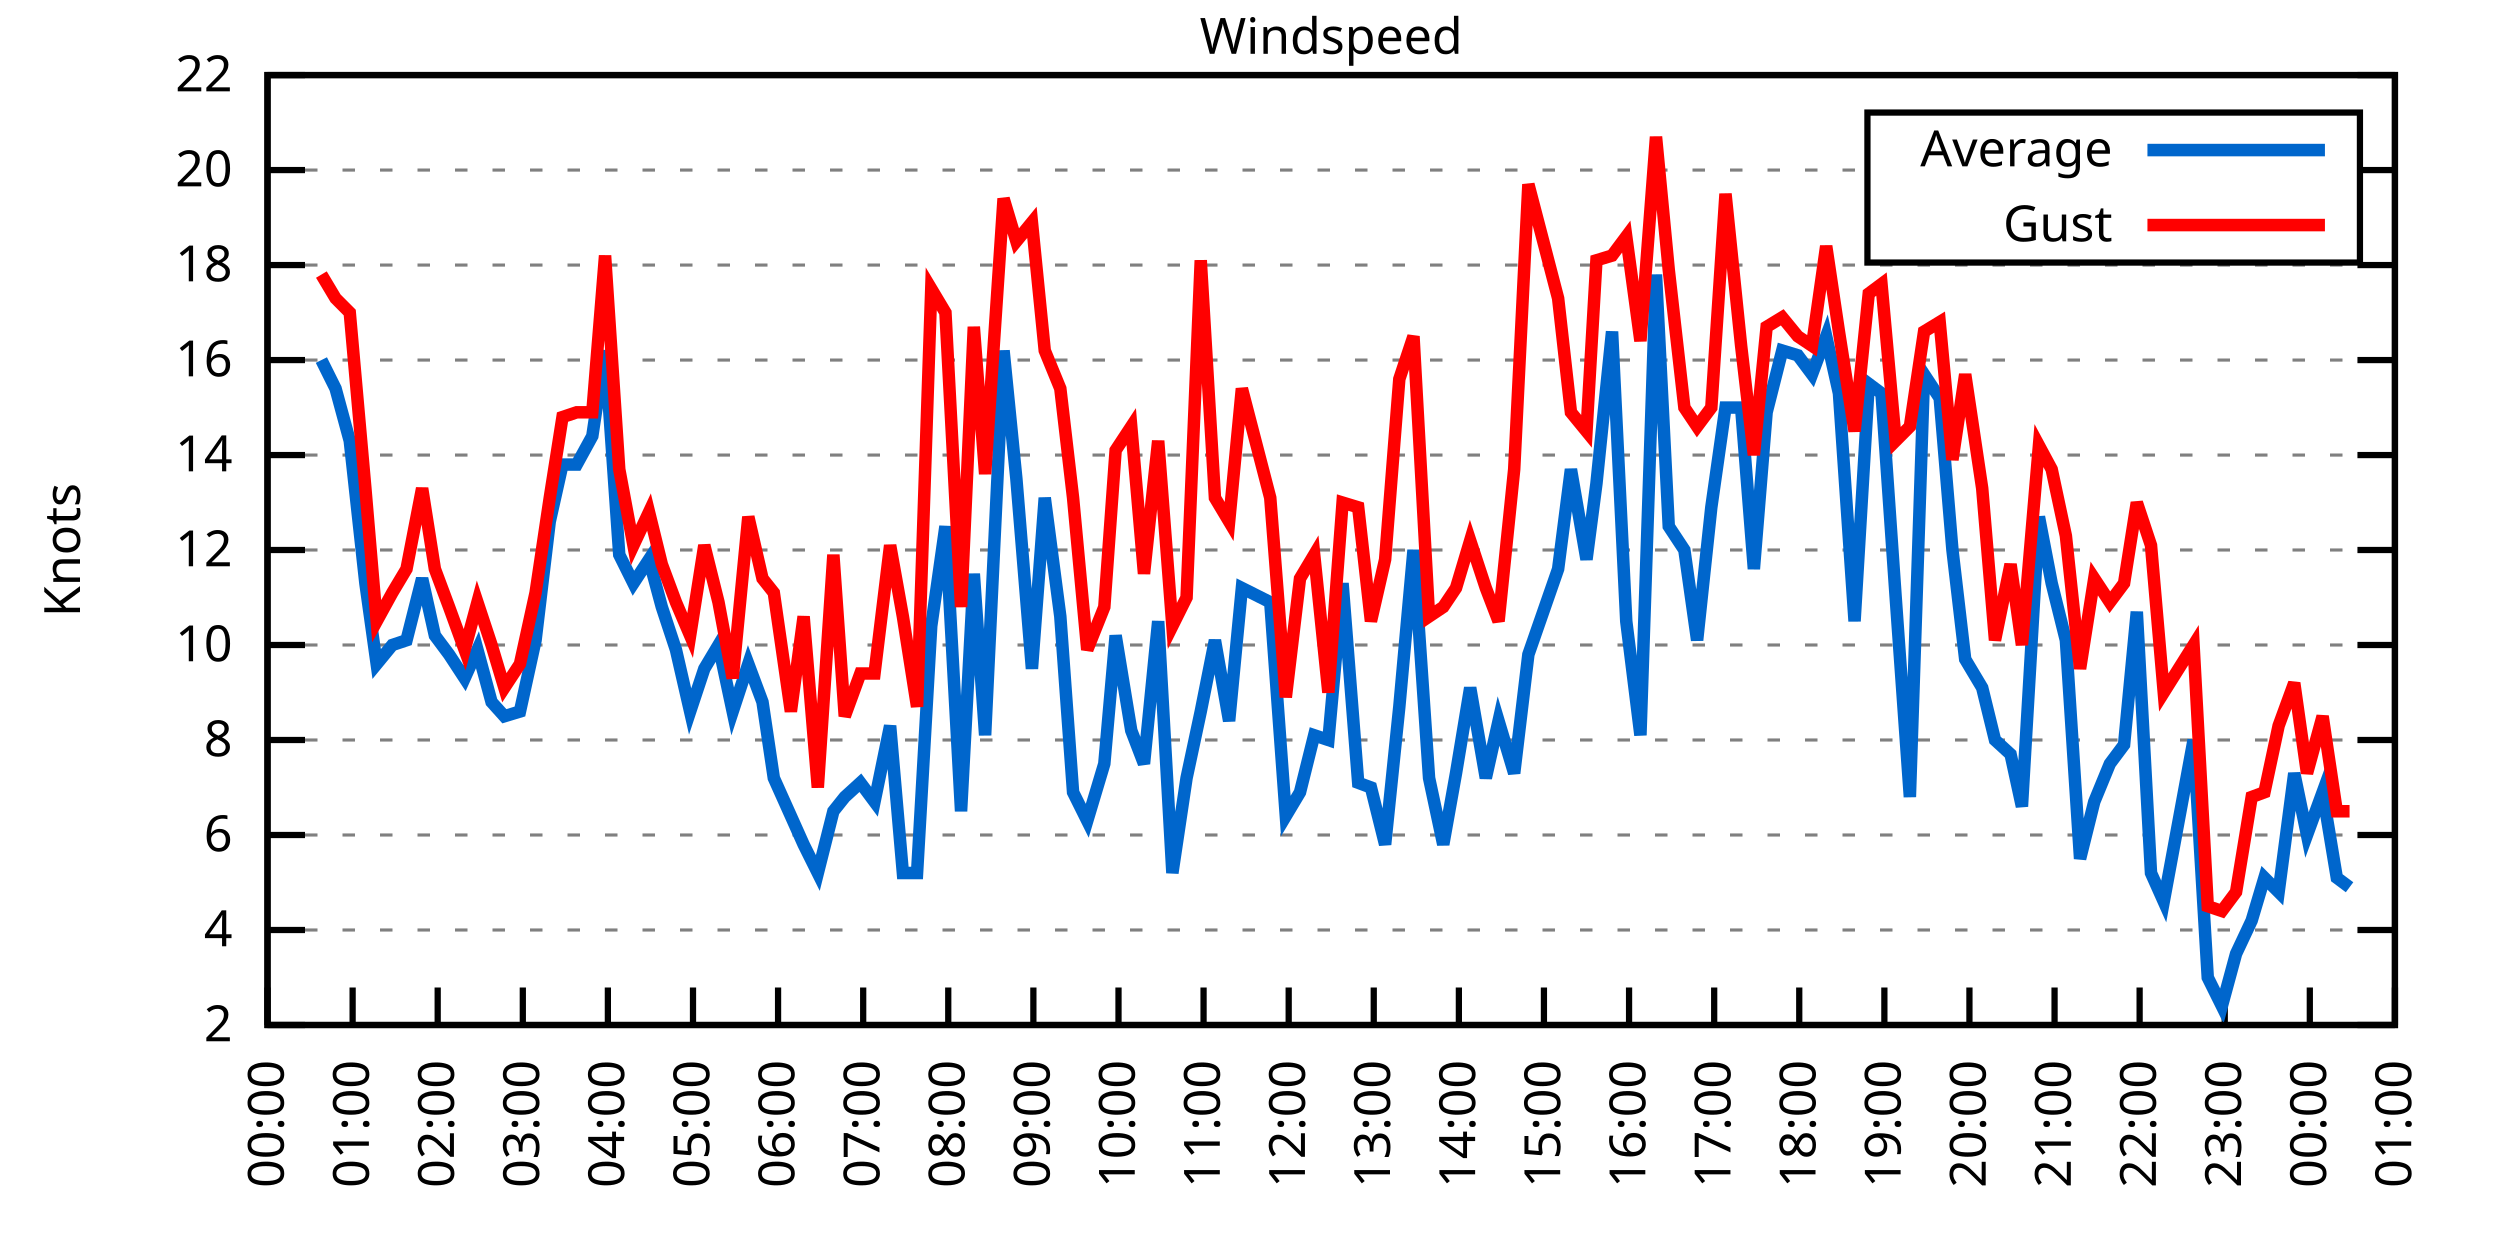
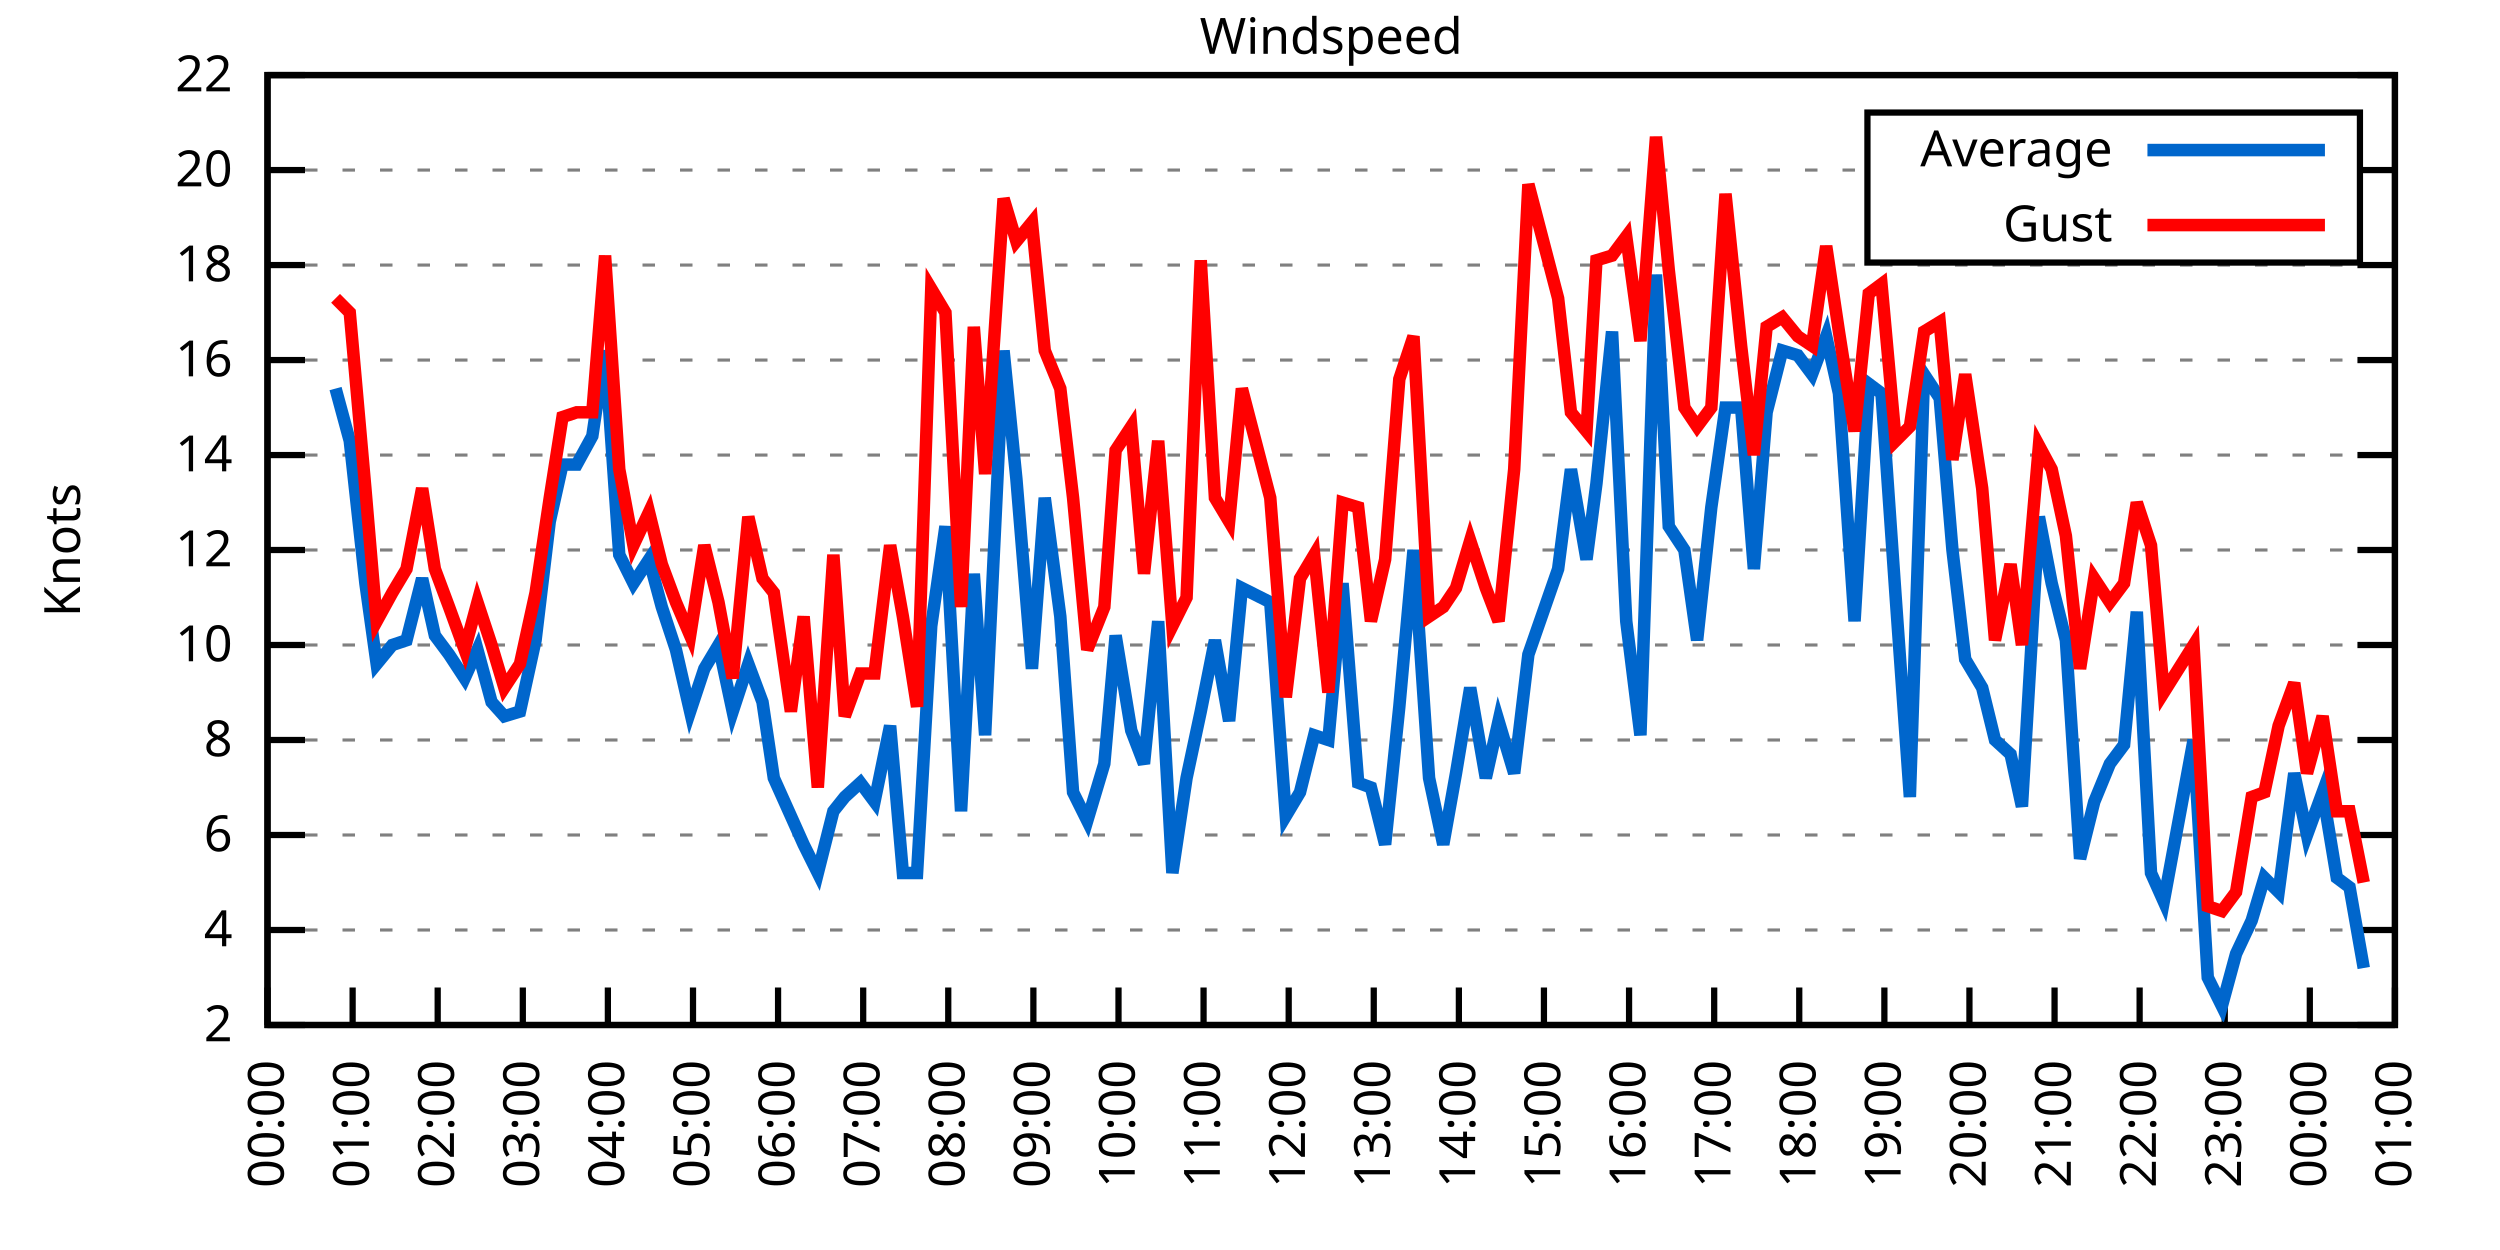
<svg xmlns="http://www.w3.org/2000/svg" xmlns:xlink="http://www.w3.org/1999/xlink" width="400" height="200" viewBox="0 0 400 200">
  <g id="gnuplot_canvas">
    <rect x="0" y="0" width="400" height="200" fill="none" />
    <defs>
      <circle id="gpDot" r="0.5" stroke-width="0.5" stroke="currentColor" />
      <path id="gpPt0" stroke-width="0.333" stroke="currentColor" d="M-1,0 h2 M0,-1 v2" />
      <path id="gpPt1" stroke-width="0.333" stroke="currentColor" d="M-1,-1 L1,1 M1,-1 L-1,1" />
      <path id="gpPt2" stroke-width="0.333" stroke="currentColor" d="M-1,0 L1,0 M0,-1 L0,1 M-1,-1 L1,1 M-1,1 L1,-1" />
      <rect id="gpPt3" stroke-width="0.333" stroke="currentColor" x="-1" y="-1" width="2" height="2" />
      <rect id="gpPt4" stroke-width="0.333" stroke="currentColor" fill="currentColor" x="-1" y="-1" width="2" height="2" />
      <circle id="gpPt5" stroke-width="0.333" stroke="currentColor" cx="0" cy="0" r="1" />
      <use xlink:href="#gpPt5" id="gpPt6" fill="currentColor" stroke="none" />
      <path id="gpPt7" stroke-width="0.333" stroke="currentColor" d="M0,-1.33 L-1.33,0.67 L1.33,0.67 z" />
      <use xlink:href="#gpPt7" id="gpPt8" fill="currentColor" stroke="none" />
      <use xlink:href="#gpPt7" id="gpPt9" stroke="currentColor" transform="rotate(180)" />
      <use xlink:href="#gpPt9" id="gpPt10" fill="currentColor" stroke="none" />
      <use xlink:href="#gpPt3" id="gpPt11" stroke="currentColor" transform="rotate(45)" />
      <use xlink:href="#gpPt11" id="gpPt12" fill="currentColor" stroke="none" />
      <path id="gpPt13" stroke-width="0.333" stroke="currentColor" d="M0,1.330 L1.265,0.411 L0.782,-1.067 L-0.782,-1.076 L-1.265,0.411 z" />
      <use xlink:href="#gpPt13" id="gpPt14" fill="currentColor" stroke="none" />
      <filter id="textbox" filterUnits="objectBoundingBox" x="0" y="0" height="1" width="1">
        <feFlood flood-color="white" flood-opacity="1" result="bgnd" />
        <feComposite in="SourceGraphic" in2="bgnd" operator="atop" />
      </filter>
      <filter id="greybox" filterUnits="objectBoundingBox" x="0" y="0" height="1" width="1">
        <feFlood flood-color="lightgrey" flood-opacity="1" result="grey" />
        <feComposite in="SourceGraphic" in2="grey" operator="atop" />
      </filter>
    </defs>
    <g fill="none" color="white" stroke="currentColor" stroke-width="1.00" stroke-linecap="butt" stroke-linejoin="miter">
</g>
    <g fill="none" color="black" stroke="currentColor" stroke-width="1.00" stroke-linecap="butt" stroke-linejoin="miter">
      <g stroke="none" shape-rendering="crispEdges">
        <polygon fill="rgb(255, 255, 255)" points="42.80,164.00 383.18,164.00 383.18,12.02 42.80,12.02 " />
      </g>
    </g>
    <g fill="none" color="black" stroke="currentColor" stroke-width="1.00" stroke-linecap="butt" stroke-linejoin="miter">
</g>
    <g fill="none" color="black" stroke="black" stroke-width="0.50" stroke-linecap="butt" stroke-linejoin="miter">
</g>
    <g fill="none" color="gray" stroke="currentColor" stroke-width="0.50" stroke-linecap="butt" stroke-linejoin="miter">
      <path stroke="gray" stroke-dasharray="2,4" class="gridline" d="M42.80,164.00 L383.19,164.00  " />
    </g>
    <g fill="none" color="gray" stroke="gray" stroke-width="1.00" stroke-linecap="butt" stroke-linejoin="miter">
</g>
    <g fill="none" color="black" stroke="currentColor" stroke-width="1.00" stroke-linecap="butt" stroke-linejoin="miter">
      <path stroke="black" d="M42.80,164.00 L48.80,164.00 M383.19,164.00 L377.19,164.00  " />
      <g transform="translate(37.20,166.60)" stroke="none" fill="black" font-family="Sans" font-size="8.00" text-anchor="end">
        <text>
          <tspan font-family="Sans"> 2</tspan>
        </text>
      </g>
    </g>
    <g fill="none" color="black" stroke="currentColor" stroke-width="1.00" stroke-linecap="butt" stroke-linejoin="miter">
</g>
    <g fill="none" color="black" stroke="black" stroke-width="0.50" stroke-linecap="butt" stroke-linejoin="miter">
</g>
    <g fill="none" color="gray" stroke="currentColor" stroke-width="0.50" stroke-linecap="butt" stroke-linejoin="miter">
      <path stroke="gray" stroke-dasharray="2,4" class="gridline" d="M42.80,148.80 L383.19,148.80  " />
    </g>
    <g fill="none" color="gray" stroke="gray" stroke-width="1.00" stroke-linecap="butt" stroke-linejoin="miter">
</g>
    <g fill="none" color="black" stroke="currentColor" stroke-width="1.00" stroke-linecap="butt" stroke-linejoin="miter">
      <path stroke="black" d="M42.80,148.80 L48.80,148.80 M383.19,148.80 L377.19,148.80  " />
      <g transform="translate(37.20,151.40)" stroke="none" fill="black" font-family="Sans" font-size="8.00" text-anchor="end">
        <text>
          <tspan font-family="Sans"> 4</tspan>
        </text>
      </g>
    </g>
    <g fill="none" color="black" stroke="currentColor" stroke-width="1.00" stroke-linecap="butt" stroke-linejoin="miter">
</g>
    <g fill="none" color="black" stroke="black" stroke-width="0.50" stroke-linecap="butt" stroke-linejoin="miter">
</g>
    <g fill="none" color="gray" stroke="currentColor" stroke-width="0.50" stroke-linecap="butt" stroke-linejoin="miter">
      <path stroke="gray" stroke-dasharray="2,4" class="gridline" d="M42.80,133.60 L383.19,133.60  " />
    </g>
    <g fill="none" color="gray" stroke="gray" stroke-width="1.00" stroke-linecap="butt" stroke-linejoin="miter">
</g>
    <g fill="none" color="black" stroke="currentColor" stroke-width="1.00" stroke-linecap="butt" stroke-linejoin="miter">
      <path stroke="black" d="M42.80,133.60 L48.80,133.60 M383.19,133.60 L377.19,133.60  " />
      <g transform="translate(37.20,136.20)" stroke="none" fill="black" font-family="Sans" font-size="8.00" text-anchor="end">
        <text>
          <tspan font-family="Sans"> 6</tspan>
        </text>
      </g>
    </g>
    <g fill="none" color="black" stroke="currentColor" stroke-width="1.00" stroke-linecap="butt" stroke-linejoin="miter">
</g>
    <g fill="none" color="black" stroke="black" stroke-width="0.50" stroke-linecap="butt" stroke-linejoin="miter">
</g>
    <g fill="none" color="gray" stroke="currentColor" stroke-width="0.50" stroke-linecap="butt" stroke-linejoin="miter">
      <path stroke="gray" stroke-dasharray="2,4" class="gridline" d="M42.80,118.40 L383.19,118.40  " />
    </g>
    <g fill="none" color="gray" stroke="gray" stroke-width="1.00" stroke-linecap="butt" stroke-linejoin="miter">
</g>
    <g fill="none" color="black" stroke="currentColor" stroke-width="1.00" stroke-linecap="butt" stroke-linejoin="miter">
      <path stroke="black" d="M42.80,118.40 L48.80,118.40 M383.19,118.40 L377.19,118.40  " />
      <g transform="translate(37.20,121.00)" stroke="none" fill="black" font-family="Sans" font-size="8.00" text-anchor="end">
        <text>
          <tspan font-family="Sans"> 8</tspan>
        </text>
      </g>
    </g>
    <g fill="none" color="black" stroke="currentColor" stroke-width="1.00" stroke-linecap="butt" stroke-linejoin="miter">
</g>
    <g fill="none" color="black" stroke="black" stroke-width="0.50" stroke-linecap="butt" stroke-linejoin="miter">
</g>
    <g fill="none" color="gray" stroke="currentColor" stroke-width="0.50" stroke-linecap="butt" stroke-linejoin="miter">
      <path stroke="gray" stroke-dasharray="2,4" class="gridline" d="M42.80,103.20 L383.19,103.20  " />
    </g>
    <g fill="none" color="gray" stroke="gray" stroke-width="1.00" stroke-linecap="butt" stroke-linejoin="miter">
</g>
    <g fill="none" color="black" stroke="currentColor" stroke-width="1.00" stroke-linecap="butt" stroke-linejoin="miter">
      <path stroke="black" d="M42.80,103.20 L48.80,103.20 M383.19,103.20 L377.19,103.20  " />
      <g transform="translate(37.20,105.80)" stroke="none" fill="black" font-family="Sans" font-size="8.00" text-anchor="end">
        <text>
          <tspan font-family="Sans"> 10</tspan>
        </text>
      </g>
    </g>
    <g fill="none" color="black" stroke="currentColor" stroke-width="1.00" stroke-linecap="butt" stroke-linejoin="miter">
</g>
    <g fill="none" color="black" stroke="black" stroke-width="0.50" stroke-linecap="butt" stroke-linejoin="miter">
</g>
    <g fill="none" color="gray" stroke="currentColor" stroke-width="0.50" stroke-linecap="butt" stroke-linejoin="miter">
      <path stroke="gray" stroke-dasharray="2,4" class="gridline" d="M42.80,88.00 L383.19,88.00  " />
    </g>
    <g fill="none" color="gray" stroke="gray" stroke-width="1.00" stroke-linecap="butt" stroke-linejoin="miter">
</g>
    <g fill="none" color="black" stroke="currentColor" stroke-width="1.00" stroke-linecap="butt" stroke-linejoin="miter">
      <path stroke="black" d="M42.80,88.00 L48.80,88.00 M383.19,88.00 L377.19,88.00  " />
      <g transform="translate(37.20,90.60)" stroke="none" fill="black" font-family="Sans" font-size="8.00" text-anchor="end">
        <text>
          <tspan font-family="Sans"> 12</tspan>
        </text>
      </g>
    </g>
    <g fill="none" color="black" stroke="currentColor" stroke-width="1.00" stroke-linecap="butt" stroke-linejoin="miter">
</g>
    <g fill="none" color="black" stroke="black" stroke-width="0.50" stroke-linecap="butt" stroke-linejoin="miter">
</g>
    <g fill="none" color="gray" stroke="currentColor" stroke-width="0.50" stroke-linecap="butt" stroke-linejoin="miter">
      <path stroke="gray" stroke-dasharray="2,4" class="gridline" d="M42.80,72.81 L383.19,72.81  " />
    </g>
    <g fill="none" color="gray" stroke="gray" stroke-width="1.00" stroke-linecap="butt" stroke-linejoin="miter">
</g>
    <g fill="none" color="black" stroke="currentColor" stroke-width="1.00" stroke-linecap="butt" stroke-linejoin="miter">
      <path stroke="black" d="M42.80,72.81 L48.80,72.81 M383.19,72.81 L377.19,72.81  " />
      <g transform="translate(37.20,75.41)" stroke="none" fill="black" font-family="Sans" font-size="8.00" text-anchor="end">
        <text>
          <tspan font-family="Sans"> 14</tspan>
        </text>
      </g>
    </g>
    <g fill="none" color="black" stroke="currentColor" stroke-width="1.00" stroke-linecap="butt" stroke-linejoin="miter">
</g>
    <g fill="none" color="black" stroke="black" stroke-width="0.50" stroke-linecap="butt" stroke-linejoin="miter">
</g>
    <g fill="none" color="gray" stroke="currentColor" stroke-width="0.50" stroke-linecap="butt" stroke-linejoin="miter">
      <path stroke="gray" stroke-dasharray="2,4" class="gridline" d="M42.80,57.61 L383.19,57.61  " />
    </g>
    <g fill="none" color="gray" stroke="gray" stroke-width="1.00" stroke-linecap="butt" stroke-linejoin="miter">
</g>
    <g fill="none" color="black" stroke="currentColor" stroke-width="1.00" stroke-linecap="butt" stroke-linejoin="miter">
      <path stroke="black" d="M42.80,57.61 L48.80,57.61 M383.19,57.61 L377.19,57.61  " />
      <g transform="translate(37.20,60.21)" stroke="none" fill="black" font-family="Sans" font-size="8.00" text-anchor="end">
        <text>
          <tspan font-family="Sans"> 16</tspan>
        </text>
      </g>
    </g>
    <g fill="none" color="black" stroke="currentColor" stroke-width="1.00" stroke-linecap="butt" stroke-linejoin="miter">
</g>
    <g fill="none" color="black" stroke="black" stroke-width="0.50" stroke-linecap="butt" stroke-linejoin="miter">
</g>
    <g fill="none" color="gray" stroke="currentColor" stroke-width="0.50" stroke-linecap="butt" stroke-linejoin="miter">
      <path stroke="gray" stroke-dasharray="2,4" class="gridline" d="M42.80,42.41 L383.19,42.41  " />
    </g>
    <g fill="none" color="gray" stroke="gray" stroke-width="1.00" stroke-linecap="butt" stroke-linejoin="miter">
</g>
    <g fill="none" color="black" stroke="currentColor" stroke-width="1.00" stroke-linecap="butt" stroke-linejoin="miter">
      <path stroke="black" d="M42.80,42.41 L48.80,42.41 M383.19,42.41 L377.19,42.41  " />
      <g transform="translate(37.20,45.01)" stroke="none" fill="black" font-family="Sans" font-size="8.00" text-anchor="end">
        <text>
          <tspan font-family="Sans"> 18</tspan>
        </text>
      </g>
    </g>
    <g fill="none" color="black" stroke="currentColor" stroke-width="1.00" stroke-linecap="butt" stroke-linejoin="miter">
</g>
    <g fill="none" color="black" stroke="black" stroke-width="0.50" stroke-linecap="butt" stroke-linejoin="miter">
</g>
    <g fill="none" color="gray" stroke="currentColor" stroke-width="0.50" stroke-linecap="butt" stroke-linejoin="miter">
      <path stroke="gray" stroke-dasharray="2,4" class="gridline" d="M42.80,27.21 L298.79,27.21 M377.59,27.21 L383.19,27.21  " />
    </g>
    <g fill="none" color="gray" stroke="gray" stroke-width="1.00" stroke-linecap="butt" stroke-linejoin="miter">
</g>
    <g fill="none" color="black" stroke="currentColor" stroke-width="1.00" stroke-linecap="butt" stroke-linejoin="miter">
      <path stroke="black" d="M42.80,27.21 L48.80,27.21 M383.19,27.21 L377.19,27.21  " />
      <g transform="translate(37.20,29.81)" stroke="none" fill="black" font-family="Sans" font-size="8.00" text-anchor="end">
        <text>
          <tspan font-family="Sans"> 20</tspan>
        </text>
      </g>
    </g>
    <g fill="none" color="black" stroke="currentColor" stroke-width="1.00" stroke-linecap="butt" stroke-linejoin="miter">
</g>
    <g fill="none" color="black" stroke="black" stroke-width="0.50" stroke-linecap="butt" stroke-linejoin="miter">
</g>
    <g fill="none" color="gray" stroke="currentColor" stroke-width="0.50" stroke-linecap="butt" stroke-linejoin="miter">
      <path stroke="gray" stroke-dasharray="2,4" class="gridline" d="M42.80,12.01 L383.19,12.01  " />
    </g>
    <g fill="none" color="gray" stroke="gray" stroke-width="1.00" stroke-linecap="butt" stroke-linejoin="miter">
</g>
    <g fill="none" color="black" stroke="currentColor" stroke-width="1.00" stroke-linecap="butt" stroke-linejoin="miter">
      <path stroke="black" d="M42.80,12.01 L48.80,12.01 M383.19,12.01 L377.19,12.01  " />
      <g transform="translate(37.20,14.61)" stroke="none" fill="black" font-family="Sans" font-size="8.00" text-anchor="end">
        <text>
          <tspan font-family="Sans"> 22</tspan>
        </text>
      </g>
    </g>
    <g fill="none" color="black" stroke="currentColor" stroke-width="1.00" stroke-linecap="butt" stroke-linejoin="miter">
      <path stroke="black" d="M42.80,164.00 L42.80,158.00  " />
      <g transform="translate(45.40,169.60) rotate(270.00)" stroke="none" fill="black" font-family="Sans" font-size="8.00" text-anchor="end">
        <text>
          <tspan font-family="Sans">00:00</tspan>
        </text>
      </g>
    </g>
    <g fill="none" color="black" stroke="currentColor" stroke-width="1.00" stroke-linecap="butt" stroke-linejoin="miter">
      <path stroke="black" d="M56.42,164.00 L56.42,158.00  " />
      <g transform="translate(59.02,169.60) rotate(270.00)" stroke="none" fill="black" font-family="Sans" font-size="8.00" text-anchor="end">
        <text>
          <tspan font-family="Sans">01:00</tspan>
        </text>
      </g>
    </g>
    <g fill="none" color="black" stroke="currentColor" stroke-width="1.00" stroke-linecap="butt" stroke-linejoin="miter">
      <path stroke="black" d="M70.03,164.00 L70.03,158.00  " />
      <g transform="translate(72.63,169.60) rotate(270.00)" stroke="none" fill="black" font-family="Sans" font-size="8.00" text-anchor="end">
        <text>
          <tspan font-family="Sans">02:00</tspan>
        </text>
      </g>
    </g>
    <g fill="none" color="black" stroke="currentColor" stroke-width="1.00" stroke-linecap="butt" stroke-linejoin="miter">
      <path stroke="black" d="M83.65,164.00 L83.65,158.00  " />
      <g transform="translate(86.25,169.60) rotate(270.00)" stroke="none" fill="black" font-family="Sans" font-size="8.00" text-anchor="end">
        <text>
          <tspan font-family="Sans">03:00</tspan>
        </text>
      </g>
    </g>
    <g fill="none" color="black" stroke="currentColor" stroke-width="1.00" stroke-linecap="butt" stroke-linejoin="miter">
      <path stroke="black" d="M97.26,164.00 L97.26,158.00  " />
      <g transform="translate(99.86,169.60) rotate(270.00)" stroke="none" fill="black" font-family="Sans" font-size="8.00" text-anchor="end">
        <text>
          <tspan font-family="Sans">04:00</tspan>
        </text>
      </g>
    </g>
    <g fill="none" color="black" stroke="currentColor" stroke-width="1.00" stroke-linecap="butt" stroke-linejoin="miter">
      <path stroke="black" d="M110.88,164.00 L110.88,158.00  " />
      <g transform="translate(113.48,169.60) rotate(270.00)" stroke="none" fill="black" font-family="Sans" font-size="8.00" text-anchor="end">
        <text>
          <tspan font-family="Sans">05:00</tspan>
        </text>
      </g>
    </g>
    <g fill="none" color="black" stroke="currentColor" stroke-width="1.00" stroke-linecap="butt" stroke-linejoin="miter">
      <path stroke="black" d="M124.49,164.00 L124.49,158.00  " />
      <g transform="translate(127.09,169.60) rotate(270.00)" stroke="none" fill="black" font-family="Sans" font-size="8.00" text-anchor="end">
        <text>
          <tspan font-family="Sans">06:00</tspan>
        </text>
      </g>
    </g>
    <g fill="none" color="black" stroke="currentColor" stroke-width="1.00" stroke-linecap="butt" stroke-linejoin="miter">
      <path stroke="black" d="M138.11,164.00 L138.11,158.00  " />
      <g transform="translate(140.71,169.60) rotate(270.00)" stroke="none" fill="black" font-family="Sans" font-size="8.00" text-anchor="end">
        <text>
          <tspan font-family="Sans">07:00</tspan>
        </text>
      </g>
    </g>
    <g fill="none" color="black" stroke="currentColor" stroke-width="1.00" stroke-linecap="butt" stroke-linejoin="miter">
      <path stroke="black" d="M151.72,164.00 L151.72,158.00  " />
      <g transform="translate(154.32,169.60) rotate(270.00)" stroke="none" fill="black" font-family="Sans" font-size="8.00" text-anchor="end">
        <text>
          <tspan font-family="Sans">08:00</tspan>
        </text>
      </g>
    </g>
    <g fill="none" color="black" stroke="currentColor" stroke-width="1.00" stroke-linecap="butt" stroke-linejoin="miter">
      <path stroke="black" d="M165.34,164.00 L165.34,158.00  " />
      <g transform="translate(167.94,169.60) rotate(270.00)" stroke="none" fill="black" font-family="Sans" font-size="8.00" text-anchor="end">
        <text>
          <tspan font-family="Sans">09:00</tspan>
        </text>
      </g>
    </g>
    <g fill="none" color="black" stroke="currentColor" stroke-width="1.00" stroke-linecap="butt" stroke-linejoin="miter">
      <path stroke="black" d="M178.96,164.00 L178.96,158.00  " />
      <g transform="translate(181.56,169.60) rotate(270.00)" stroke="none" fill="black" font-family="Sans" font-size="8.00" text-anchor="end">
        <text>
          <tspan font-family="Sans">10:00</tspan>
        </text>
      </g>
    </g>
    <g fill="none" color="black" stroke="currentColor" stroke-width="1.00" stroke-linecap="butt" stroke-linejoin="miter">
      <path stroke="black" d="M192.57,164.00 L192.57,158.00  " />
      <g transform="translate(195.17,169.60) rotate(270.00)" stroke="none" fill="black" font-family="Sans" font-size="8.00" text-anchor="end">
        <text>
          <tspan font-family="Sans">11:00</tspan>
        </text>
      </g>
    </g>
    <g fill="none" color="black" stroke="currentColor" stroke-width="1.00" stroke-linecap="butt" stroke-linejoin="miter">
      <path stroke="black" d="M206.19,164.00 L206.19,158.00  " />
      <g transform="translate(208.79,169.60) rotate(270.00)" stroke="none" fill="black" font-family="Sans" font-size="8.00" text-anchor="end">
        <text>
          <tspan font-family="Sans">12:00</tspan>
        </text>
      </g>
    </g>
    <g fill="none" color="black" stroke="currentColor" stroke-width="1.00" stroke-linecap="butt" stroke-linejoin="miter">
      <path stroke="black" d="M219.80,164.00 L219.80,158.00  " />
      <g transform="translate(222.40,169.60) rotate(270.00)" stroke="none" fill="black" font-family="Sans" font-size="8.00" text-anchor="end">
        <text>
          <tspan font-family="Sans">13:00</tspan>
        </text>
      </g>
    </g>
    <g fill="none" color="black" stroke="currentColor" stroke-width="1.00" stroke-linecap="butt" stroke-linejoin="miter">
      <path stroke="black" d="M233.42,164.00 L233.42,158.00  " />
      <g transform="translate(236.02,169.60) rotate(270.00)" stroke="none" fill="black" font-family="Sans" font-size="8.00" text-anchor="end">
        <text>
          <tspan font-family="Sans">14:00</tspan>
        </text>
      </g>
    </g>
    <g fill="none" color="black" stroke="currentColor" stroke-width="1.00" stroke-linecap="butt" stroke-linejoin="miter">
      <path stroke="black" d="M247.03,164.00 L247.03,158.00  " />
      <g transform="translate(249.63,169.60) rotate(270.00)" stroke="none" fill="black" font-family="Sans" font-size="8.00" text-anchor="end">
        <text>
          <tspan font-family="Sans">15:00</tspan>
        </text>
      </g>
    </g>
    <g fill="none" color="black" stroke="currentColor" stroke-width="1.00" stroke-linecap="butt" stroke-linejoin="miter">
      <path stroke="black" d="M260.65,164.00 L260.65,158.00  " />
      <g transform="translate(263.25,169.60) rotate(270.00)" stroke="none" fill="black" font-family="Sans" font-size="8.00" text-anchor="end">
        <text>
          <tspan font-family="Sans">16:00</tspan>
        </text>
      </g>
    </g>
    <g fill="none" color="black" stroke="currentColor" stroke-width="1.00" stroke-linecap="butt" stroke-linejoin="miter">
      <path stroke="black" d="M274.27,164.00 L274.27,158.00  " />
      <g transform="translate(276.87,169.60) rotate(270.00)" stroke="none" fill="black" font-family="Sans" font-size="8.00" text-anchor="end">
        <text>
          <tspan font-family="Sans">17:00</tspan>
        </text>
      </g>
    </g>
    <g fill="none" color="black" stroke="currentColor" stroke-width="1.00" stroke-linecap="butt" stroke-linejoin="miter">
      <path stroke="black" d="M287.88,164.00 L287.88,158.00  " />
      <g transform="translate(290.48,169.60) rotate(270.00)" stroke="none" fill="black" font-family="Sans" font-size="8.00" text-anchor="end">
        <text>
          <tspan font-family="Sans">18:00</tspan>
        </text>
      </g>
    </g>
    <g fill="none" color="black" stroke="currentColor" stroke-width="1.00" stroke-linecap="butt" stroke-linejoin="miter">
      <path stroke="black" d="M301.50,164.00 L301.50,158.00  " />
      <g transform="translate(304.10,169.60) rotate(270.00)" stroke="none" fill="black" font-family="Sans" font-size="8.00" text-anchor="end">
        <text>
          <tspan font-family="Sans">19:00</tspan>
        </text>
      </g>
    </g>
    <g fill="none" color="black" stroke="currentColor" stroke-width="1.00" stroke-linecap="butt" stroke-linejoin="miter">
      <path stroke="black" d="M315.11,164.00 L315.11,158.00  " />
      <g transform="translate(317.71,169.60) rotate(270.00)" stroke="none" fill="black" font-family="Sans" font-size="8.00" text-anchor="end">
        <text>
          <tspan font-family="Sans">20:00</tspan>
        </text>
      </g>
    </g>
    <g fill="none" color="black" stroke="currentColor" stroke-width="1.00" stroke-linecap="butt" stroke-linejoin="miter">
      <path stroke="black" d="M328.73,164.00 L328.73,158.00  " />
      <g transform="translate(331.33,169.60) rotate(270.00)" stroke="none" fill="black" font-family="Sans" font-size="8.00" text-anchor="end">
        <text>
          <tspan font-family="Sans">21:00</tspan>
        </text>
      </g>
    </g>
    <g fill="none" color="black" stroke="currentColor" stroke-width="1.00" stroke-linecap="butt" stroke-linejoin="miter">
      <path stroke="black" d="M342.34,164.00 L342.34,158.00  " />
      <g transform="translate(344.94,169.60) rotate(270.00)" stroke="none" fill="black" font-family="Sans" font-size="8.00" text-anchor="end">
        <text>
          <tspan font-family="Sans">22:00</tspan>
        </text>
      </g>
    </g>
    <g fill="none" color="black" stroke="currentColor" stroke-width="1.00" stroke-linecap="butt" stroke-linejoin="miter">
      <path stroke="black" d="M355.96,164.00 L355.96,158.00  " />
      <g transform="translate(358.56,169.60) rotate(270.00)" stroke="none" fill="black" font-family="Sans" font-size="8.00" text-anchor="end">
        <text>
          <tspan font-family="Sans">23:00</tspan>
        </text>
      </g>
    </g>
    <g fill="none" color="black" stroke="currentColor" stroke-width="1.00" stroke-linecap="butt" stroke-linejoin="miter">
      <path stroke="black" d="M369.57,164.00 L369.57,158.00  " />
      <g transform="translate(372.17,169.60) rotate(270.00)" stroke="none" fill="black" font-family="Sans" font-size="8.00" text-anchor="end">
        <text>
          <tspan font-family="Sans">00:00</tspan>
        </text>
      </g>
    </g>
    <g fill="none" color="black" stroke="currentColor" stroke-width="1.00" stroke-linecap="butt" stroke-linejoin="miter">
      <path stroke="black" d="M383.19,164.00 L383.19,158.00  " />
      <g transform="translate(385.79,169.60) rotate(270.00)" stroke="none" fill="black" font-family="Sans" font-size="8.00" text-anchor="end">
        <text>
          <tspan font-family="Sans">01:00</tspan>
        </text>
      </g>
    </g>
    <g fill="none" color="black" stroke="currentColor" stroke-width="1.00" stroke-linecap="butt" stroke-linejoin="miter">
</g>
    <g fill="none" color="black" stroke="currentColor" stroke-width="1.00" stroke-linecap="butt" stroke-linejoin="miter">
      <path stroke="black" d="M42.80,12.01 L42.80,164.00 L383.19,164.00 L383.19,12.01 L42.80,12.01 Z  " />
    </g>
    <g fill="none" color="black" stroke="currentColor" stroke-width="1.00" stroke-linecap="butt" stroke-linejoin="miter">
</g>
    <g fill="none" color="black" stroke="currentColor" stroke-width="1.00" stroke-linecap="butt" stroke-linejoin="miter">
      <path stroke="black" d="M298.79,42.01 L298.79,18.01 L377.59,18.01 L377.59,42.01 L298.79,42.01 Z  " />
    </g>
    <g id="Windspeed_plot_1">
      <g fill="none" color="white" stroke="black" stroke-width="2.00" stroke-linecap="butt" stroke-linejoin="miter">
</g>
      <g fill="none" color="black" stroke="currentColor" stroke-width="2.00" stroke-linecap="butt" stroke-linejoin="miter">
        <g transform="translate(337.99,26.61)" stroke="none" fill="black" font-family="Sans" font-size="8.00" text-anchor="end">
          <text>
            <tspan font-family="Sans">Average</tspan>
          </text>
        </g>
      </g>
      <g fill="none" color="black" stroke="currentColor" stroke-width="2.00" stroke-linecap="butt" stroke-linejoin="miter">
-         <path stroke="rgb(  0, 102, 204)" d="M343.59,24.01 L371.99,24.01 M51.42,57.61 L53.69,62.17 L55.96,70.53 L58.46,93.32 L60.27,106.24 L62.77,103.20   L65.04,102.44 L67.54,92.56 L69.58,101.68 L71.85,104.72 L74.34,108.52 L76.39,103.96 L78.65,112.32 L80.70,114.60   L83.19,113.84 L85.69,102.44 L87.96,83.45 L90.00,74.33 L92.27,74.33 L94.77,69.77 L96.81,56.09 L99.08,88.76   L101.35,93.32 L103.84,89.52 L105.89,97.12 L108.15,103.96 L110.42,113.84 L112.69,107.00 L114.96,103.20 L117.23,113.84   L119.73,106.24 L122.00,112.32 L123.81,124.48 L126.54,130.56 L128.58,135.12 L130.85,139.68 L133.34,129.80 L135.16,127.52   L137.66,125.24 L139.92,128.28 L142.42,116.12 L144.46,139.68 L146.73,139.68 L149.00,100.16 L151.27,84.21 L153.77,129.80   L155.81,91.80 L157.62,117.64 L160.57,56.09 L162.62,76.61 L165.11,107.00 L167.16,79.65 L169.65,98.64 L171.69,126.76   L173.96,131.32 L176.69,122.20 L178.50,101.68 L181.00,116.88 L183.04,122.20 L185.31,99.40 L187.58,139.68 L189.85,124.48   L192.12,113.84 L194.39,102.44 L196.66,115.36 L198.70,94.08 L203.24,96.36 L205.73,130.56 L208.00,126.76 L210.27,117.64   L212.54,118.40 L214.81,93.32 L217.31,125.24 L219.35,126.00 L221.62,135.12 L223.89,113.08 L226.16,88.00 L228.65,124.48   L230.92,135.12 L232.96,123.72 L235.23,110.04 L237.73,124.48 L239.77,115.36 L242.27,123.72 L244.54,104.72 L249.30,91.04   L251.35,75.09 L253.84,89.52 L255.43,77.37 L257.93,53.05 L260.20,99.40 L262.47,117.64 L264.96,43.93 L267.00,84.21   L269.50,88.00 L271.54,102.44 L273.81,81.17 L276.08,65.21 L278.58,65.21 L280.62,91.04 L282.66,65.97 L285.16,56.09   L287.65,56.85 L289.92,59.89 L292.19,53.81 L294.23,62.93 L296.73,99.40 L299.00,61.41 L301.04,62.93 L303.31,95.60   L305.58,127.52 L307.85,59.89 L310.35,63.69 L312.39,88.00 L314.43,105.48 L317.15,110.04 L319.20,118.40 L321.69,120.68   L323.51,129.04 L326.23,82.69 L328.27,93.32 L330.54,102.44 L332.81,137.40 L335.08,128.28 L337.58,122.20 L339.85,119.16   L341.89,97.88 L344.16,139.68 L346.20,144.24 L350.97,118.40 L353.24,156.40 L355.50,160.96 L357.77,152.60 L360.27,147.28   L362.31,140.44 L364.58,142.72 L367.08,123.72 L369.12,133.60 L371.62,126.76 L373.89,140.44 L375.93,141.96  " />
+         <path stroke="rgb(  0, 102, 204)" d="M343.59,24.01 L371.99,24.01 M53.69,62.17 L55.96,70.53 L58.46,93.32 L60.27,106.24 L62.77,103.20 L65.04,102.44   L67.54,92.56 L69.58,101.68 L71.85,104.72 L74.34,108.52 L76.39,103.96 L78.65,112.32 L80.70,114.60 L83.19,113.84   L85.69,102.44 L87.96,83.45 L90.00,74.33 L92.27,74.33 L94.77,69.77 L96.81,56.09 L99.08,88.76 L101.35,93.32   L103.84,89.52 L105.89,97.12 L108.15,103.96 L110.42,113.84 L112.69,107.00 L114.96,103.20 L117.23,113.84 L119.73,106.24   L122.00,112.32 L123.81,124.48 L126.54,130.56 L128.58,135.12 L130.85,139.68 L133.34,129.80 L135.16,127.52 L137.66,125.24   L139.92,128.28 L142.42,116.12 L144.46,139.68 L146.73,139.68 L149.00,100.16 L151.27,84.21 L153.77,129.80 L155.81,91.80   L157.62,117.64 L160.57,56.09 L162.62,76.61 L165.11,107.00 L167.16,79.65 L169.65,98.64 L171.69,126.76 L173.96,131.32   L176.69,122.20 L178.50,101.68 L181.00,116.88 L183.04,122.20 L185.31,99.40 L187.58,139.68 L189.85,124.48 L192.12,113.84   L194.39,102.44 L196.66,115.36 L198.70,94.08 L203.24,96.36 L205.73,130.56 L208.00,126.76 L210.27,117.64 L212.54,118.40   L214.81,93.32 L217.31,125.24 L219.35,126.00 L221.62,135.12 L223.89,113.08 L226.16,88.00 L228.65,124.48 L230.92,135.12   L232.96,123.72 L235.23,110.04 L237.73,124.48 L239.77,115.36 L242.27,123.72 L244.54,104.72 L249.30,91.04 L251.35,75.09   L253.84,89.52 L255.43,77.37 L257.93,53.05 L260.20,99.40 L262.47,117.64 L264.96,43.93 L267.00,84.21 L269.50,88.00   L271.54,102.44 L273.81,81.17 L276.08,65.21 L278.58,65.21 L280.62,91.04 L282.66,65.97 L285.16,56.09 L287.65,56.85   L289.92,59.89 L292.19,53.81 L294.23,62.93 L296.73,99.40 L299.00,61.41 L301.04,62.93 L303.31,95.60 L305.58,127.52   L307.85,59.89 L310.35,63.69 L312.39,88.00 L314.43,105.48 L317.15,110.04 L319.20,118.40 L321.69,120.68 L323.51,129.04   L326.23,82.69 L328.27,93.32 L330.54,102.44 L332.81,137.40 L335.08,128.28 L337.58,122.20 L339.85,119.16 L341.89,97.88   L344.16,139.68 L346.20,144.24 L350.97,118.40 L353.24,156.40 L355.50,160.96 L357.77,152.60 L360.27,147.28 L362.31,140.44   L364.58,142.72 L367.08,123.72 L369.12,133.60 L371.62,126.76 L373.89,140.44 L375.93,141.96 L378.20,154.88  " />
      </g>
    </g>
    <g id="Windspeed_plot_2">
      <g fill="none" color="black" stroke="currentColor" stroke-width="2.00" stroke-linecap="butt" stroke-linejoin="miter">
        <g transform="translate(337.99,38.61)" stroke="none" fill="black" font-family="Sans" font-size="8.00" text-anchor="end">
          <text>
            <tspan font-family="Sans">Gust</tspan>
          </text>
        </g>
      </g>
      <g fill="none" color="black" stroke="currentColor" stroke-width="2.00" stroke-linecap="butt" stroke-linejoin="miter">
-         <path stroke="rgb(255,   0,   0)" d="M343.59,36.01 L371.99,36.01 M51.42,43.93 L53.69,47.73 L55.96,50.01 L58.46,78.13 L60.27,99.40 L62.77,94.84   L65.04,91.04 L67.54,78.13 L69.58,91.04 L71.85,97.12 L74.34,103.96 L76.39,96.36 L78.65,103.20 L80.70,110.04   L83.19,106.24 L85.69,94.84 L87.96,79.65 L90.00,66.73 L92.27,65.97 L94.77,65.97 L96.81,40.89 L99.08,75.09   L101.35,87.25 L103.84,81.93 L105.89,90.28 L108.15,96.36 L110.42,101.68 L112.69,87.25 L114.96,96.36 L117.23,108.52   L119.73,82.69 L122.00,92.56 L123.81,94.84 L126.54,113.84 L128.58,98.64 L130.85,126.00 L133.34,88.76 L135.16,114.60   L137.66,107.76 L139.92,107.76 L142.42,87.25 L144.46,98.64 L146.73,113.08 L149.00,46.21 L151.27,50.01 L153.77,97.12   L155.81,52.29 L157.62,75.85 L160.57,31.77 L162.62,38.61 L165.11,35.57 L167.16,56.09 L169.65,62.17 L171.69,79.65   L173.96,103.96 L176.69,97.12 L178.50,72.05 L181.00,68.25 L183.04,91.80 L185.31,70.53 L187.58,100.16 L189.85,95.60   L192.12,41.65 L194.39,79.65 L196.66,83.45 L198.70,62.17 L203.24,79.65 L205.73,111.56 L208.00,92.56 L210.27,88.76   L212.54,110.80 L214.81,80.41 L217.31,81.17 L219.35,99.40 L221.62,89.52 L223.89,60.65 L226.16,53.81 L228.65,98.64   L230.92,97.12 L232.96,94.08 L235.23,86.49 L237.73,94.08 L239.77,99.40 L242.27,75.09 L244.54,29.49 L249.30,47.73   L251.35,65.97 L253.84,69.01 L255.43,41.65 L257.93,40.89 L260.20,37.85 L262.47,54.57 L264.96,21.89 L267.00,43.17   L269.50,65.21 L271.54,68.25 L273.81,65.21 L276.08,31.01 L278.58,55.33 L280.62,72.81 L282.66,52.29 L285.16,50.77   L287.65,53.81 L289.92,55.33 L292.19,39.37 L294.23,53.05 L296.73,69.01 L299.00,46.97 L301.04,45.45 L303.31,70.53   L305.58,68.25 L307.85,53.05 L310.35,51.53 L312.39,73.57 L314.43,59.89 L317.15,78.13 L319.20,102.44 L321.69,90.28   L323.51,103.20 L326.23,71.29 L328.27,75.09 L330.54,85.73 L332.81,107.00 L335.08,92.56 L337.58,96.36 L339.85,93.32   L341.89,80.41 L344.16,87.25 L346.20,110.80 L350.97,103.20 L353.24,145.00 L355.50,145.76 L357.77,142.72 L360.27,127.52   L362.31,126.76 L364.58,116.12 L367.08,109.28 L369.12,123.72 L371.62,114.60 L373.89,129.80 L375.93,129.80  " />
+         <path stroke="rgb(255,   0,   0)" d="M343.59,36.01 L371.99,36.01 M53.69,47.73 L55.96,50.01 L58.46,78.13 L60.27,99.40 L62.77,94.84 L65.04,91.04   L67.54,78.13 L69.58,91.04 L71.85,97.12 L74.34,103.96 L76.39,96.36 L78.65,103.20 L80.70,110.04 L83.19,106.24   L85.69,94.84 L87.96,79.65 L90.00,66.73 L92.27,65.97 L94.77,65.97 L96.81,40.89 L99.08,75.09 L101.35,87.25   L103.84,81.93 L105.89,90.28 L108.15,96.36 L110.42,101.68 L112.69,87.25 L114.96,96.36 L117.23,108.52 L119.73,82.69   L122.00,92.56 L123.81,94.84 L126.54,113.84 L128.58,98.64 L130.85,126.00 L133.34,88.76 L135.16,114.60 L137.66,107.76   L139.92,107.76 L142.42,87.25 L144.46,98.64 L146.73,113.08 L149.00,46.21 L151.27,50.01 L153.77,97.12 L155.81,52.29   L157.62,75.85 L160.57,31.77 L162.62,38.61 L165.11,35.57 L167.16,56.09 L169.65,62.17 L171.69,79.65 L173.96,103.96   L176.69,97.12 L178.50,72.05 L181.00,68.25 L183.04,91.80 L185.31,70.53 L187.58,100.16 L189.85,95.60 L192.12,41.65   L194.39,79.65 L196.66,83.45 L198.70,62.17 L203.24,79.65 L205.73,111.56 L208.00,92.56 L210.27,88.76 L212.54,110.80   L214.81,80.41 L217.31,81.17 L219.35,99.40 L221.62,89.52 L223.89,60.65 L226.16,53.81 L228.65,98.64 L230.92,97.12   L232.96,94.08 L235.23,86.49 L237.73,94.08 L239.77,99.40 L242.27,75.09 L244.54,29.49 L249.30,47.73 L251.35,65.97   L253.84,69.01 L255.43,41.65 L257.93,40.89 L260.20,37.85 L262.47,54.57 L264.96,21.89 L267.00,43.17 L269.50,65.21   L271.54,68.25 L273.81,65.21 L276.08,31.01 L278.58,55.33 L280.62,72.81 L282.66,52.29 L285.16,50.77 L287.65,53.81   L289.92,55.33 L292.19,39.37 L294.23,53.05 L296.73,69.01 L299.00,46.97 L301.04,45.45 L303.31,70.53 L305.58,68.25   L307.85,53.05 L310.35,51.53 L312.39,73.57 L314.43,59.89 L317.15,78.13 L319.20,102.44 L321.69,90.28 L323.51,103.20   L326.23,71.29 L328.27,75.09 L330.54,85.73 L332.81,107.00 L335.08,92.56 L337.58,96.36 L339.85,93.32 L341.89,80.41   L344.16,87.25 L346.20,110.80 L350.97,103.20 L353.24,145.00 L355.50,145.76 L357.77,142.72 L360.27,127.52 L362.31,126.76   L364.58,116.12 L367.08,109.28 L369.12,123.72 L371.62,114.60 L373.89,129.80 L375.93,129.80 L378.20,141.20  " />
      </g>
    </g>
    <g fill="none" color="black" stroke="currentColor" stroke-width="2.00" stroke-linecap="butt" stroke-linejoin="miter">
</g>
    <g fill="none" color="black" stroke="black" stroke-width="1.00" stroke-linecap="butt" stroke-linejoin="miter">
</g>
    <g fill="none" color="black" stroke="currentColor" stroke-width="1.00" stroke-linecap="butt" stroke-linejoin="miter">
      <path stroke="black" d="M42.80,12.01 L42.80,164.00 L383.19,164.00 L383.19,12.01 L42.80,12.01 Z  " />
      <g transform="translate(12.80,88.01) rotate(270.00)" stroke="none" fill="black" font-family="Sans" font-size="8.00" text-anchor="middle">
        <text>
          <tspan font-family="Sans">Knots</tspan>
        </text>
      </g>
    </g>
    <g fill="none" color="black" stroke="currentColor" stroke-width="1.00" stroke-linecap="butt" stroke-linejoin="miter">
</g>
    <g fill="none" color="black" stroke="currentColor" stroke-width="1.00" stroke-linecap="butt" stroke-linejoin="miter">
      <g transform="translate(212.99,8.61)" stroke="none" fill="black" font-family="Sans" font-size="8.00" text-anchor="middle">
        <text>
          <tspan font-family="Sans">Windspeed</tspan>
        </text>
      </g>
    </g>
    <g fill="none" color="black" stroke="currentColor" stroke-width="1.00" stroke-linecap="butt" stroke-linejoin="miter">
</g>
  </g>
</svg>
